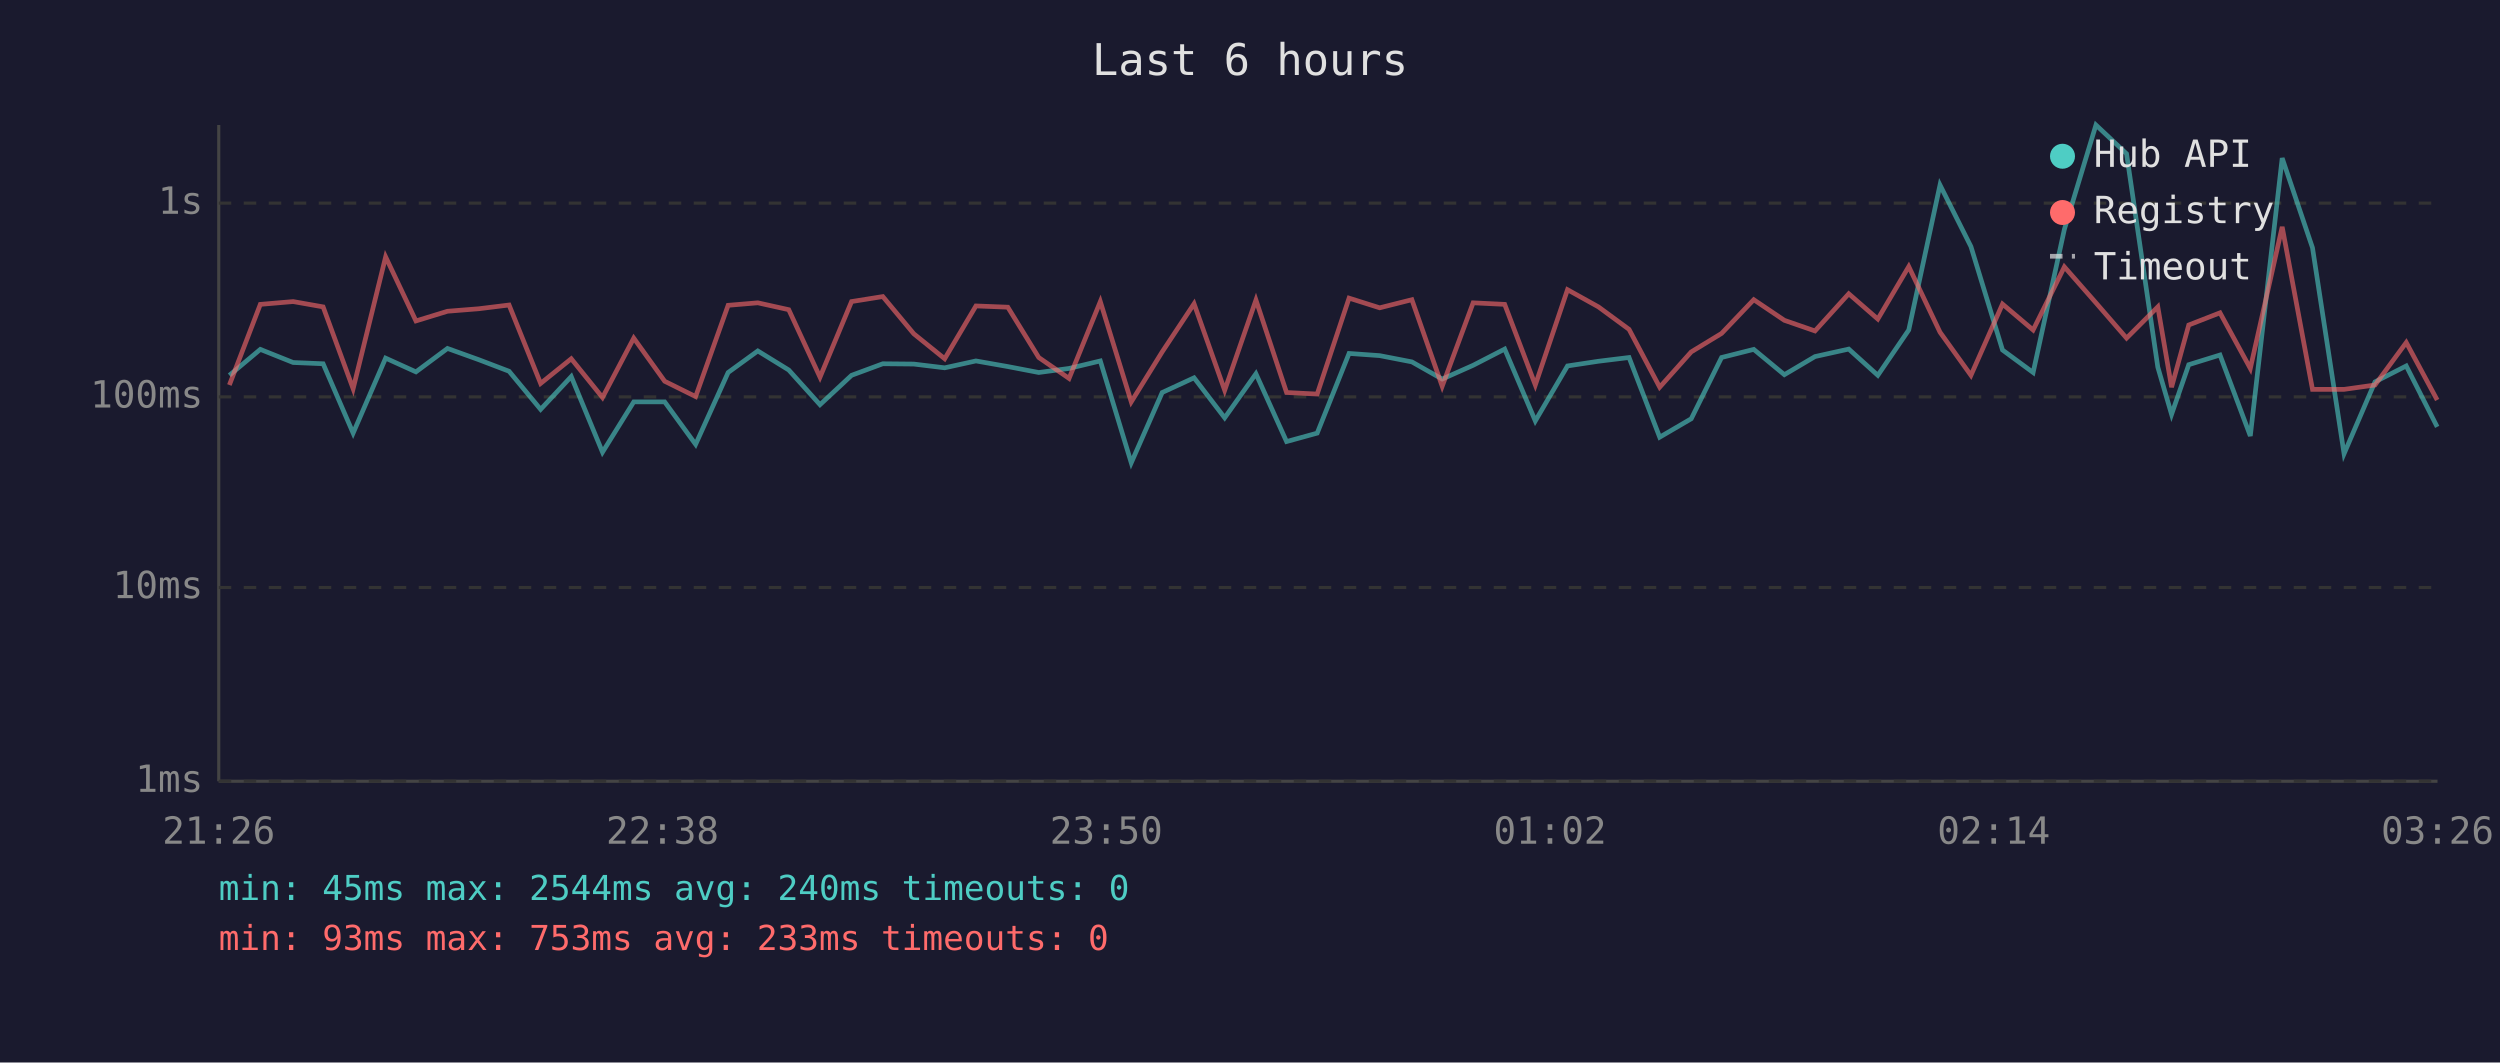
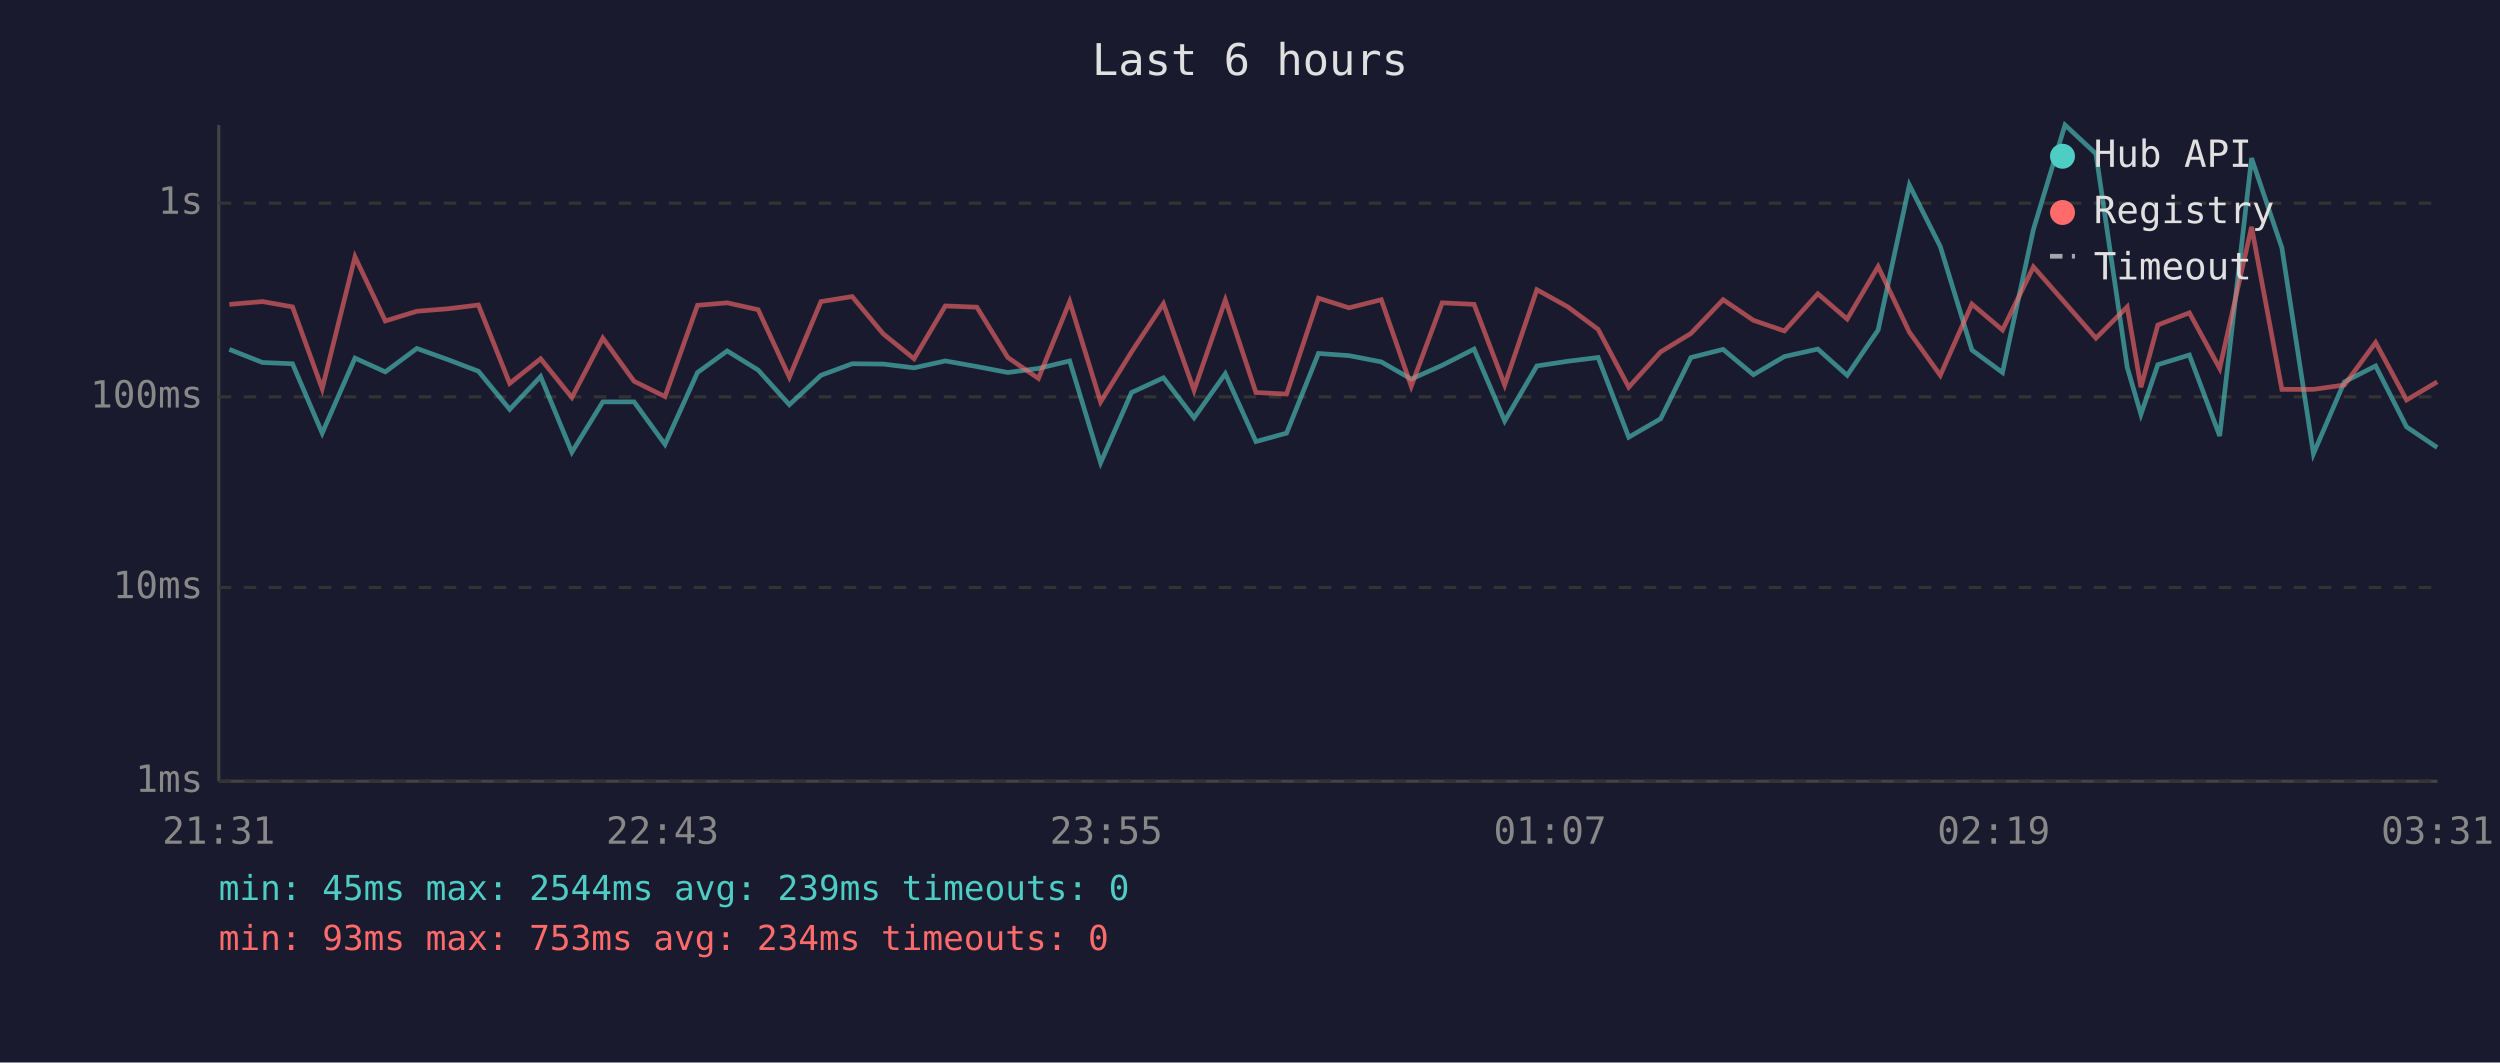
<svg xmlns="http://www.w3.org/2000/svg" viewBox="0 0 800 340" font-family="monospace" font-size="12">
  <rect width="800" height="340" fill="#1a1a2e" />
  <text x="400" y="24" fill="#e0e0e0" font-size="14" text-anchor="middle">Last 6 hours</text>
  <line x1="70" y1="40" x2="70" y2="250" stroke="#444" stroke-width="1" />
  <line x1="70" y1="250" x2="780" y2="250" stroke="#444" stroke-width="1" />
  <line x1="70" y1="250" x2="780" y2="250" stroke="#333" stroke-width="1" stroke-dasharray="4" />
  <text x="65" y="250" fill="#888" text-anchor="end" dominant-baseline="middle">1ms</text>
  <line x1="70" y1="188" x2="780" y2="188" stroke="#333" stroke-width="1" stroke-dasharray="4" />
  <text x="65" y="188" fill="#888" text-anchor="end" dominant-baseline="middle">10ms</text>
  <line x1="70" y1="127" x2="780" y2="127" stroke="#333" stroke-width="1" stroke-dasharray="4" />
  <text x="65" y="127" fill="#888" text-anchor="end" dominant-baseline="middle">100ms</text>
  <line x1="70" y1="65" x2="780" y2="65" stroke="#333" stroke-width="1" stroke-dasharray="4" />
  <text x="65" y="65" fill="#888" text-anchor="end" dominant-baseline="middle">1s</text>
-   <text x="70" y="270" fill="#888" text-anchor="middle">21:26</text>
-   <text x="212" y="270" fill="#888" text-anchor="middle">22:38</text>
-   <text x="354" y="270" fill="#888" text-anchor="middle">23:50</text>
-   <text x="496" y="270" fill="#888" text-anchor="middle">01:02</text>
-   <text x="638" y="270" fill="#888" text-anchor="middle">02:14</text>
-   <text x="780" y="270" fill="#888" text-anchor="middle">03:26</text>
-   <polyline points="73.4,120.1 83.3,111.8 93.8,116.0 103.4,116.4 113.0,138.6 123.4,114.6 133.1,119.0 143.2,111.5 153.2,115.1 162.9,118.8 173.0,131.0 182.8,120.5 192.8,144.7 202.8,128.6 212.7,128.6 222.6,142.2 233.0,119.2 242.5,112.3 252.4,118.4 262.4,129.5 272.5,120.1 282.5,116.4 292.4,116.5 302.3,117.7 312.3,115.5 322.5,117.3 332.4,119.2 342.1,117.9 352.1,115.5 362.0,148.1 371.9,125.6 382.1,120.9 391.9,133.7 401.9,119.6 411.7,141.3 421.5,138.6 431.7,113.1 441.5,113.8 451.8,115.8 461.5,121.3 471.4,116.9 481.5,111.7 491.3,134.7 501.6,117.1 511.5,115.6 521.3,114.4 531.1,139.9 541.2,134.0 550.9,114.4 561.2,111.8 571.0,119.9 580.8,114.1 591.6,111.7 600.9,120.1 610.8,105.6 620.8,59.2 630.7,78.9 640.8,112.0 650.6,119.2 660.6,73.4 670.7,40.0 680.5,49.2 690.5,117.5 694.9,132.6 700.4,116.7 710.4,113.6 720.1,139.5 730.3,50.6 740.0,79.3 750.1,145.2 760.0,122.2 770.0,117.1 779.9,136.6" fill="none" stroke="#4ecdc4" stroke-width="1.5" opacity="0.6" />
-   <polyline points="73.4,123.2 83.3,97.4 93.8,96.5 103.4,98.2 113.0,124.4 123.4,82.2 133.1,102.7 143.2,99.6 153.2,98.8 162.9,97.6 173.0,122.7 182.8,114.8 192.8,127.2 202.8,108.2 212.7,122.0 222.6,126.9 233.0,97.7 242.5,96.9 252.4,99.1 262.4,120.7 272.5,96.5 282.5,94.9 292.4,106.8 302.3,114.8 312.3,97.9 322.5,98.3 332.4,114.4 342.1,121.1 352.1,96.5 362.0,128.6 371.9,112.6 382.1,97.2 391.9,124.9 401.9,96.0 411.7,125.6 421.5,126.1 431.7,95.4 441.5,98.5 451.8,95.9 461.5,123.6 471.4,96.9 481.5,97.4 491.3,123.2 501.6,92.7 511.5,98.2 521.3,105.4 531.1,123.9 541.2,112.6 550.9,106.7 561.2,95.9 571.0,102.5 580.8,105.9 591.6,94.0 600.9,102.1 610.8,85.3 620.8,106.3 630.7,120.1 640.8,97.3 650.6,105.6 660.6,85.4 670.7,96.9 680.5,108.2 690.5,98.2 694.9,123.9 700.4,104.0 710.4,100.1 720.1,117.9 730.3,72.6 740.0,124.6 750.1,124.6 760.0,123.2 770.0,109.6 779.9,128.0" fill="none" stroke="#ff6b6b" stroke-width="1.5" opacity="0.6" />
+   <text x="70" y="270" fill="#888" text-anchor="middle">21:31</text>
+   <text x="212" y="270" fill="#888" text-anchor="middle">22:43</text>
+   <text x="354" y="270" fill="#888" text-anchor="middle">23:55</text>
+   <text x="496" y="270" fill="#888" text-anchor="middle">01:07</text>
+   <text x="638" y="270" fill="#888" text-anchor="middle">02:19</text>
+   <text x="780" y="270" fill="#888" text-anchor="middle">03:31</text>
+   <polyline points="73.4,111.8 84.0,116.0 93.6,116.4 103.1,138.6 113.6,114.6 123.3,119.0 133.4,111.5 143.4,115.1 153.1,118.8 163.1,131.0 173.0,120.5 183.0,144.7 192.9,128.6 202.9,128.6 212.8,142.2 223.2,119.2 232.7,112.3 242.6,118.4 252.6,129.5 262.7,120.1 272.7,116.4 282.6,116.5 292.5,117.7 302.5,115.5 312.6,117.3 322.5,119.2 332.3,117.9 342.3,115.5 352.2,148.1 362.1,125.6 372.3,120.9 382.1,133.7 392.1,119.6 401.9,141.3 411.7,138.6 421.9,113.1 431.7,113.8 442.0,115.8 451.6,121.3 461.5,116.9 471.7,111.7 481.5,134.7 491.8,117.1 501.7,115.6 511.4,114.4 521.2,139.9 531.4,134.0 541.1,114.4 551.4,111.8 561.1,119.9 571.0,114.1 581.7,111.7 591.1,120.1 601.0,105.6 611.0,59.2 620.9,78.9 631.0,112.0 640.8,119.2 650.7,73.4 660.8,40.0 670.7,49.2 680.7,117.5 685.1,132.6 690.5,116.7 700.6,113.6 710.3,139.5 720.5,50.6 730.2,79.3 740.3,145.2 750.2,122.2 760.2,117.1 770.1,136.6 779.9,143.2" fill="none" stroke="#4ecdc4" stroke-width="1.5" opacity="0.6" />
+   <polyline points="73.4,97.4 84.0,96.5 93.6,98.2 103.1,124.4 113.6,82.2 123.3,102.7 133.4,99.6 143.4,98.8 153.1,97.6 163.1,122.7 173.0,114.8 183.0,127.2 192.9,108.2 202.9,122.0 212.8,126.9 223.2,97.7 232.7,96.9 242.6,99.1 252.6,120.7 262.7,96.5 272.7,94.9 282.6,106.8 292.5,114.8 302.5,97.9 312.6,98.3 322.5,114.4 332.3,121.1 342.3,96.5 352.2,128.6 362.1,112.6 372.3,97.2 382.1,124.9 392.1,96.0 401.9,125.6 411.7,126.1 421.9,95.4 431.7,98.5 442.0,95.9 451.6,123.6 461.5,96.9 471.7,97.4 481.5,123.2 491.8,92.7 501.7,98.2 511.4,105.4 521.2,123.9 531.4,112.6 541.1,106.7 551.4,95.9 561.1,102.5 571.0,105.9 581.7,94.0 591.1,102.1 601.0,85.3 611.0,106.3 620.9,120.1 631.0,97.3 640.8,105.6 650.7,85.4 660.8,96.9 670.7,108.2 680.7,98.2 685.1,123.9 690.5,104.0 700.6,100.1 710.3,117.9 720.5,72.6 730.2,124.6 740.3,124.6 750.2,123.2 760.2,109.6 770.1,128.0 779.9,122.2" fill="none" stroke="#ff6b6b" stroke-width="1.5" opacity="0.6" />
  <circle cx="660" cy="50" r="4" fill="#4ecdc4" />
  <text x="670" y="50" fill="#e0e0e0" dominant-baseline="middle">Hub API</text>
  <circle cx="660" cy="68" r="4" fill="#ff6b6b" />
  <text x="670" y="68" fill="#e0e0e0" dominant-baseline="middle">Registry</text>
  <line x1="656" y1="82" x2="664" y2="82" stroke="#e0e0e0" stroke-width="1.5" stroke-dasharray="4,3" opacity="0.7" />
  <text x="670" y="86" fill="#e0e0e0" dominant-baseline="middle">Timeout</text>
-   <text x="70" y="288" fill="#4ecdc4" font-size="11">min: 45ms  max: 2544ms  avg: 240ms  timeouts: 0</text>
-   <text x="70" y="304" fill="#ff6b6b" font-size="11">min: 93ms  max: 753ms  avg: 233ms  timeouts: 0</text>
+   <text x="70" y="288" fill="#4ecdc4" font-size="11">min: 45ms  max: 2544ms  avg: 239ms  timeouts: 0</text>
+   <text x="70" y="304" fill="#ff6b6b" font-size="11">min: 93ms  max: 753ms  avg: 234ms  timeouts: 0</text>
</svg>
